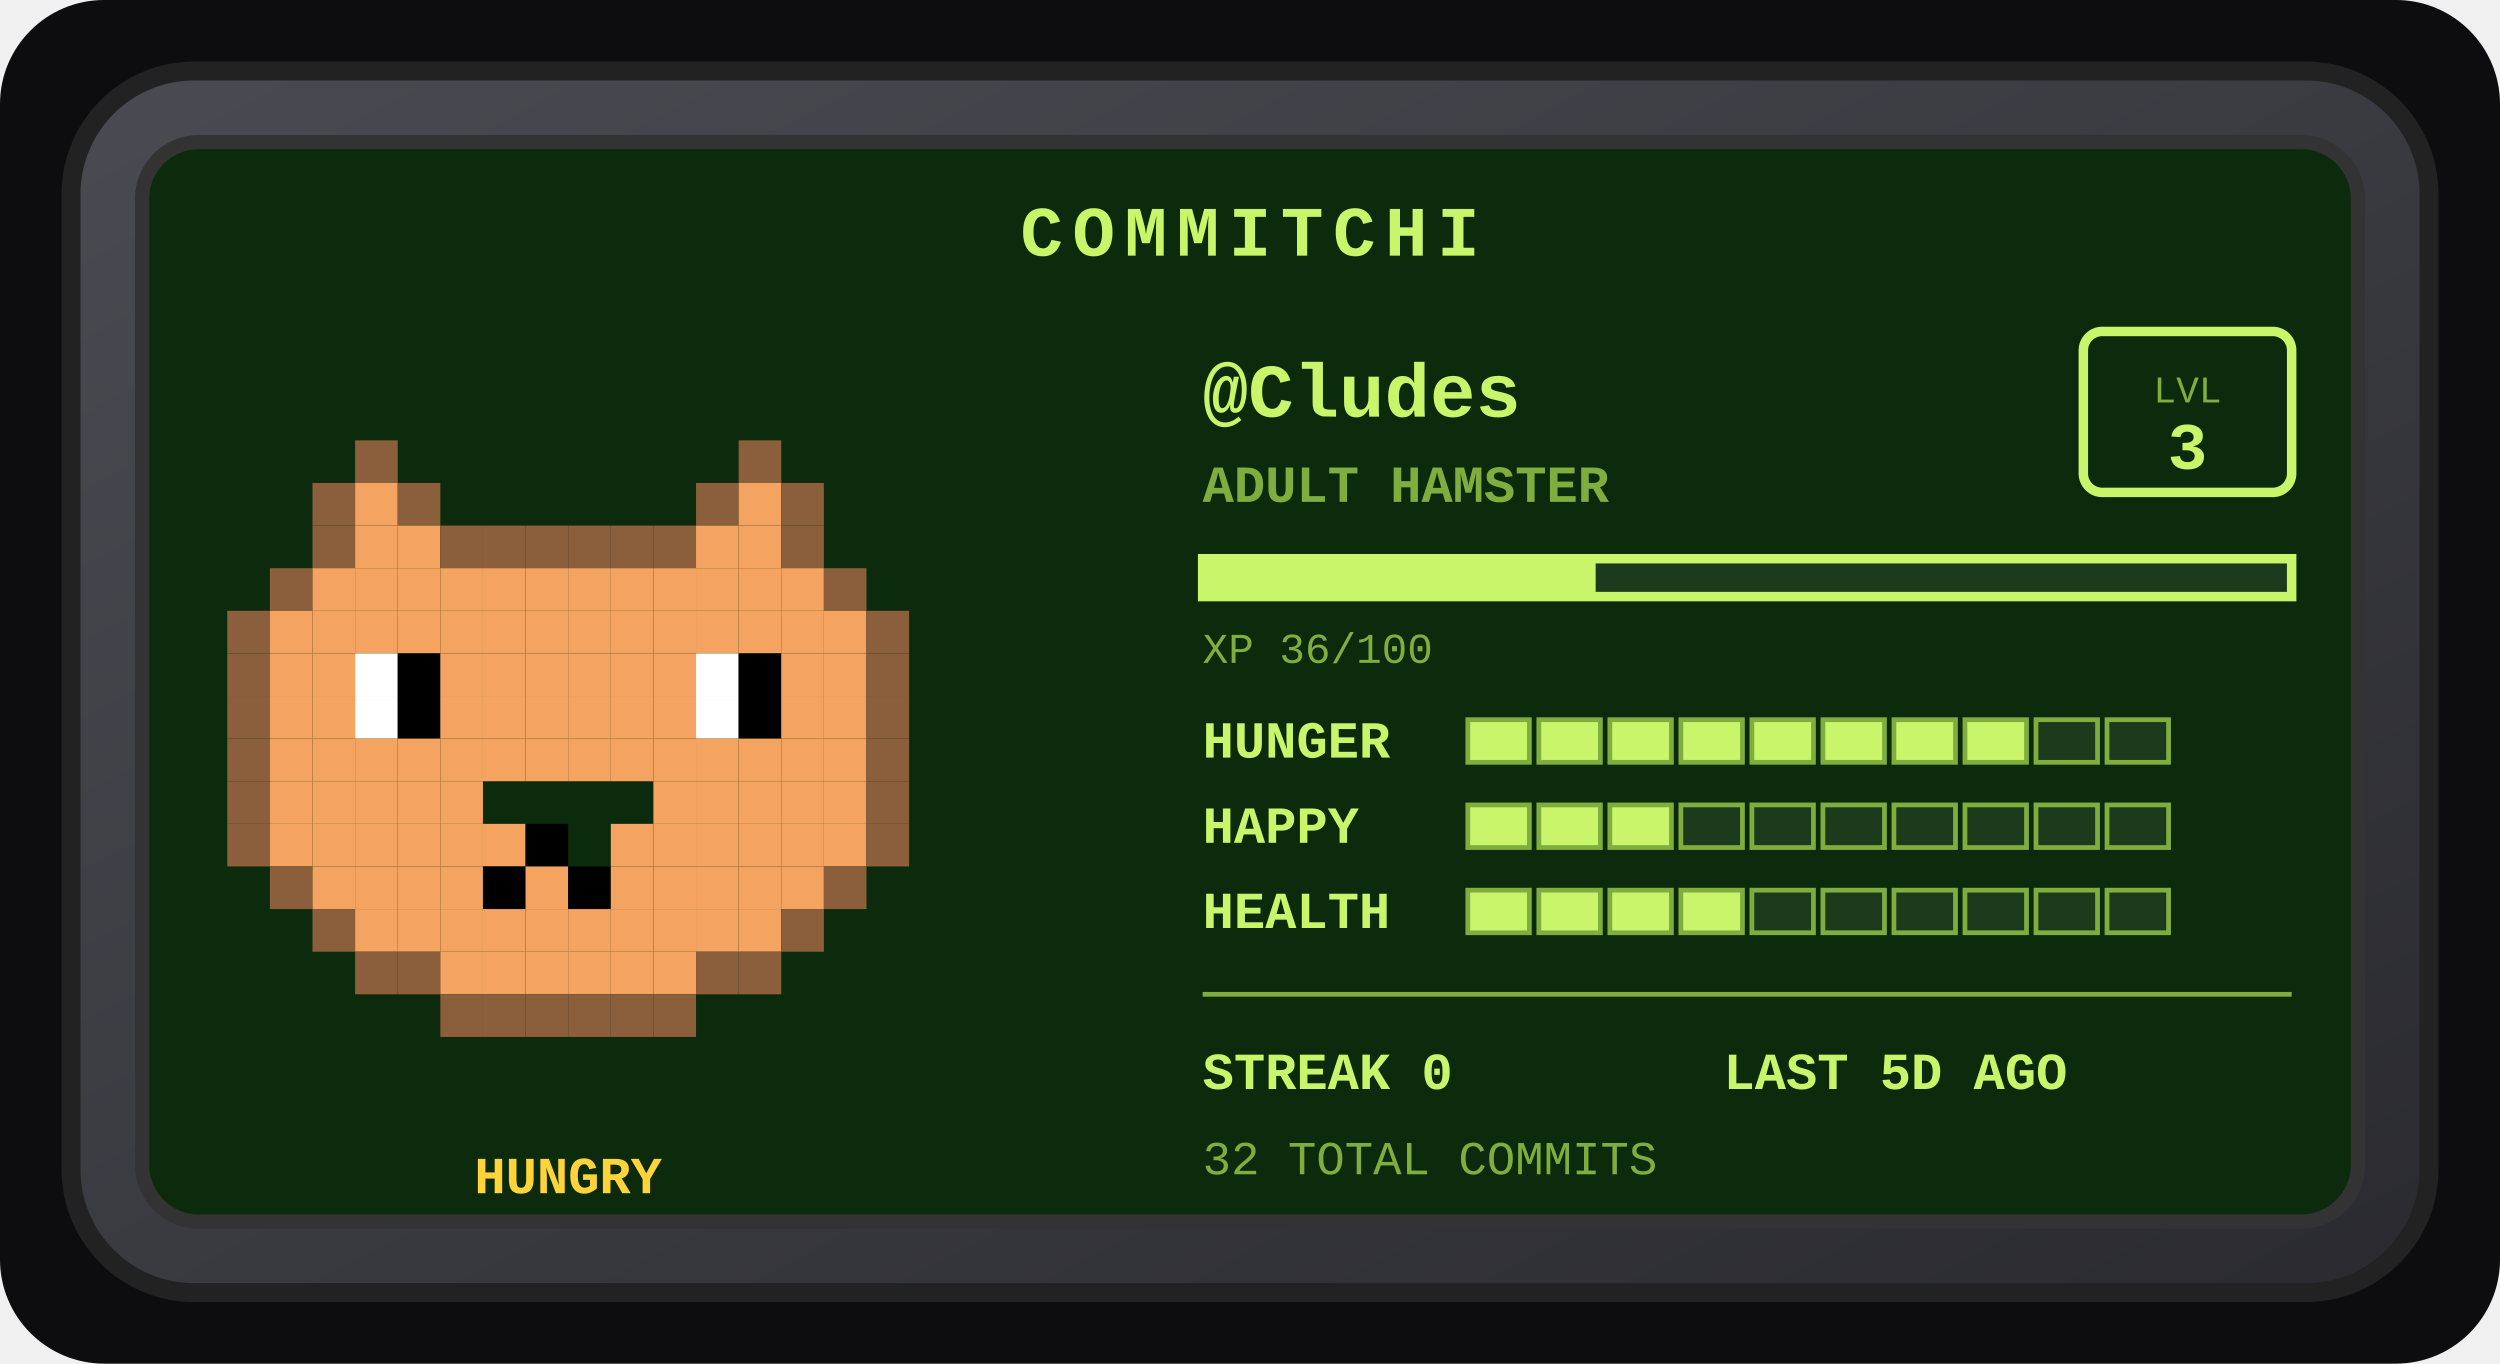
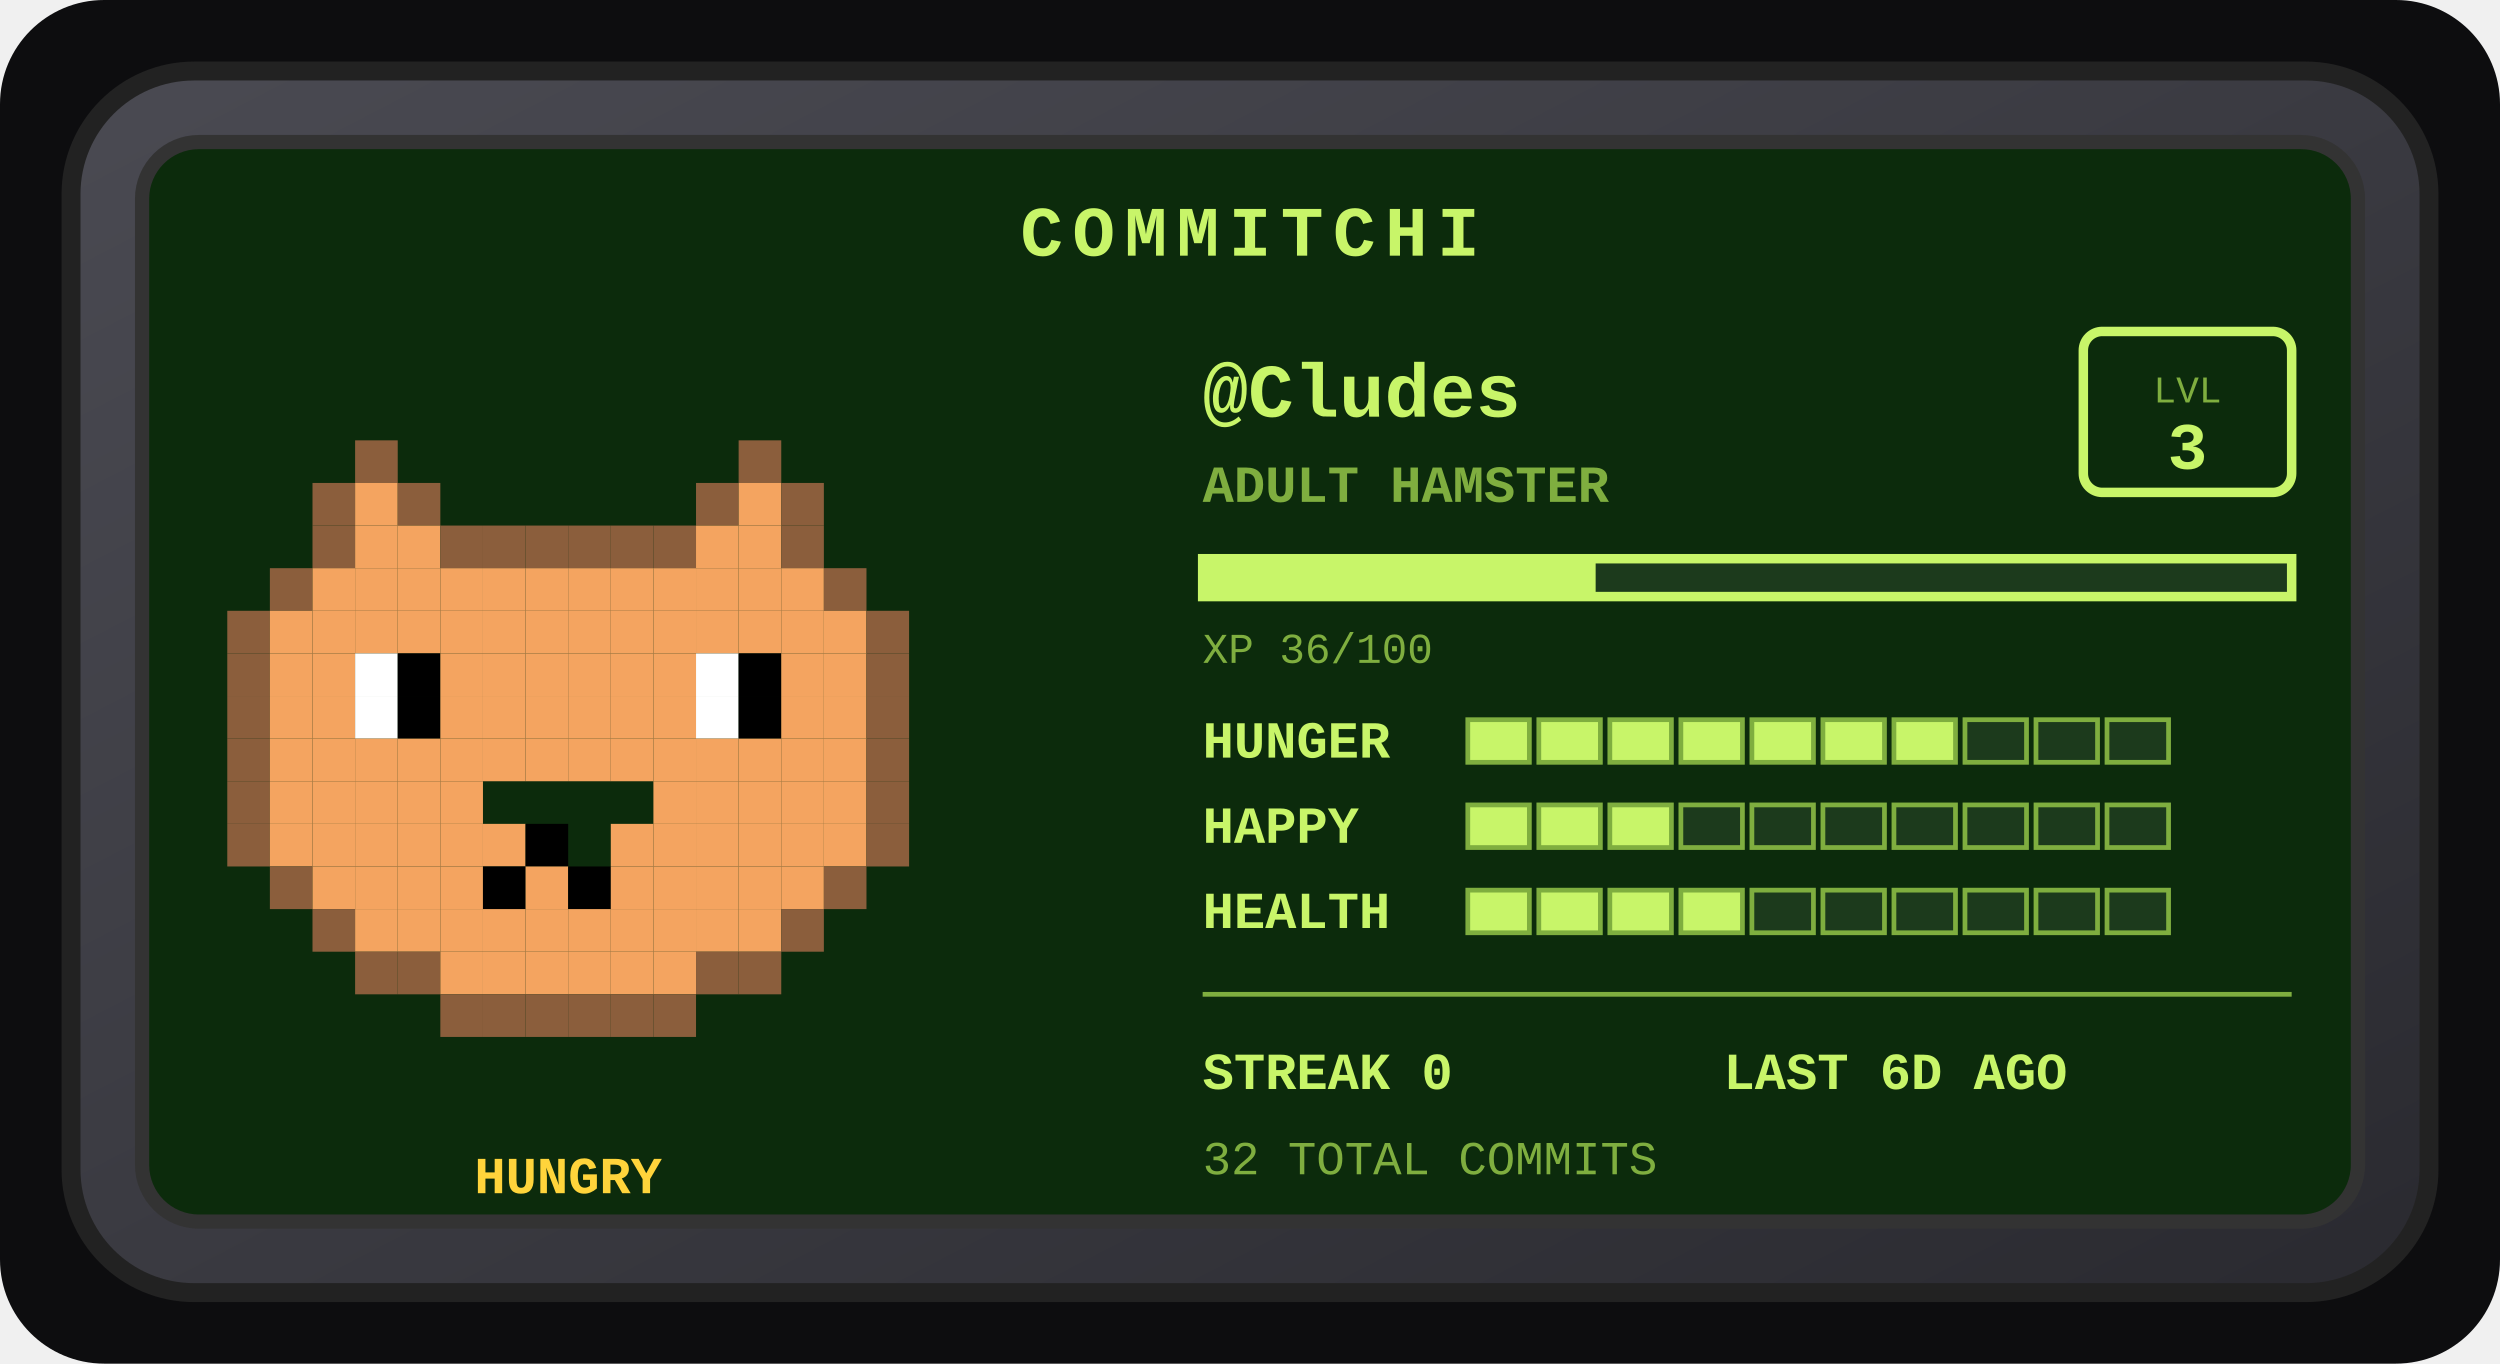
<svg xmlns="http://www.w3.org/2000/svg" width="528" height="288" viewBox="0 0 528 288" role="img" aria-label="Commitchi pet for Cludes">
  <defs>
    <linearGradient id="shell" x1="0" y1="0" x2="1" y2="1">
      <stop offset="0" stop-color="#4a4a52" />
      <stop offset="1" stop-color="#2a2a30" />
    </linearGradient>
  </defs>
  <rect x="0" y="0" width="528" height="288" rx="22" fill="#0d0d0f" />
  <g transform="translate(14, 14)">
    <rect x="1" y="1" width="498" height="258" rx="26" fill="url(#shell)" stroke="#222" stroke-width="4" />
    <rect x="16" y="16" width="468" height="228" rx="12" fill="#0c2b0c" stroke="#333" stroke-width="3" />
    <text x="250" y="40" text-anchor="middle" font-family="'Courier New',monospace" font-size="15" font-weight="bold" letter-spacing="2" fill="#c8f569">COMMITCHI</text>
    <g>
      <rect x="61" y="79" width="9" height="9" fill="#8b5e3c" />
      <rect x="142" y="79" width="9" height="9" fill="#8b5e3c" />
      <rect x="52" y="88" width="9" height="9" fill="#8b5e3c" />
      <rect x="61" y="88" width="9" height="9" fill="#f4a460" />
      <rect x="70" y="88" width="9" height="9" fill="#8b5e3c" />
      <rect x="133" y="88" width="9" height="9" fill="#8b5e3c" />
      <rect x="142" y="88" width="9" height="9" fill="#f4a460" />
      <rect x="151" y="88" width="9" height="9" fill="#8b5e3c" />
      <rect x="52" y="97" width="9" height="9" fill="#8b5e3c" />
      <rect x="61" y="97" width="9" height="9" fill="#f4a460" />
      <rect x="70" y="97" width="9" height="9" fill="#f4a460" />
      <rect x="79" y="97" width="9" height="9" fill="#8b5e3c" />
      <rect x="88" y="97" width="9" height="9" fill="#8b5e3c" />
      <rect x="97" y="97" width="9" height="9" fill="#8b5e3c" />
      <rect x="106" y="97" width="9" height="9" fill="#8b5e3c" />
      <rect x="115" y="97" width="9" height="9" fill="#8b5e3c" />
      <rect x="124" y="97" width="9" height="9" fill="#8b5e3c" />
      <rect x="133" y="97" width="9" height="9" fill="#f4a460" />
      <rect x="142" y="97" width="9" height="9" fill="#f4a460" />
      <rect x="151" y="97" width="9" height="9" fill="#8b5e3c" />
      <rect x="43" y="106" width="9" height="9" fill="#8b5e3c" />
      <rect x="52" y="106" width="9" height="9" fill="#f4a460" />
      <rect x="61" y="106" width="9" height="9" fill="#f4a460" />
      <rect x="70" y="106" width="9" height="9" fill="#f4a460" />
      <rect x="79" y="106" width="9" height="9" fill="#f4a460" />
      <rect x="88" y="106" width="9" height="9" fill="#f4a460" />
      <rect x="97" y="106" width="9" height="9" fill="#f4a460" />
      <rect x="106" y="106" width="9" height="9" fill="#f4a460" />
      <rect x="115" y="106" width="9" height="9" fill="#f4a460" />
      <rect x="124" y="106" width="9" height="9" fill="#f4a460" />
      <rect x="133" y="106" width="9" height="9" fill="#f4a460" />
      <rect x="142" y="106" width="9" height="9" fill="#f4a460" />
      <rect x="151" y="106" width="9" height="9" fill="#f4a460" />
      <rect x="160" y="106" width="9" height="9" fill="#8b5e3c" />
      <rect x="34" y="115" width="9" height="9" fill="#8b5e3c" />
      <rect x="43" y="115" width="9" height="9" fill="#f4a460" />
      <rect x="52" y="115" width="9" height="9" fill="#f4a460" />
      <rect x="61" y="115" width="9" height="9" fill="#f4a460" />
      <rect x="70" y="115" width="9" height="9" fill="#f4a460" />
      <rect x="79" y="115" width="9" height="9" fill="#f4a460" />
      <rect x="88" y="115" width="9" height="9" fill="#f4a460" />
      <rect x="97" y="115" width="9" height="9" fill="#f4a460" />
      <rect x="106" y="115" width="9" height="9" fill="#f4a460" />
      <rect x="115" y="115" width="9" height="9" fill="#f4a460" />
      <rect x="124" y="115" width="9" height="9" fill="#f4a460" />
      <rect x="133" y="115" width="9" height="9" fill="#f4a460" />
      <rect x="142" y="115" width="9" height="9" fill="#f4a460" />
      <rect x="151" y="115" width="9" height="9" fill="#f4a460" />
      <rect x="160" y="115" width="9" height="9" fill="#f4a460" />
      <rect x="169" y="115" width="9" height="9" fill="#8b5e3c" />
      <rect x="34" y="124" width="9" height="9" fill="#8b5e3c" />
      <rect x="43" y="124" width="9" height="9" fill="#f4a460" />
      <rect x="52" y="124" width="9" height="9" fill="#f4a460" />
      <rect x="61" y="124" width="9" height="9" fill="#ffffff" />
      <rect x="70" y="124" width="9" height="9" fill="#000000" />
      <rect x="79" y="124" width="9" height="9" fill="#f4a460" />
      <rect x="88" y="124" width="9" height="9" fill="#f4a460" />
      <rect x="97" y="124" width="9" height="9" fill="#f4a460" />
      <rect x="106" y="124" width="9" height="9" fill="#f4a460" />
      <rect x="115" y="124" width="9" height="9" fill="#f4a460" />
      <rect x="124" y="124" width="9" height="9" fill="#f4a460" />
      <rect x="133" y="124" width="9" height="9" fill="#ffffff" />
      <rect x="142" y="124" width="9" height="9" fill="#000000" />
      <rect x="151" y="124" width="9" height="9" fill="#f4a460" />
      <rect x="160" y="124" width="9" height="9" fill="#f4a460" />
      <rect x="169" y="124" width="9" height="9" fill="#8b5e3c" />
      <rect x="34" y="133" width="9" height="9" fill="#8b5e3c" />
      <rect x="43" y="133" width="9" height="9" fill="#f4a460" />
      <rect x="52" y="133" width="9" height="9" fill="#f4a460" />
      <rect x="61" y="133" width="9" height="9" fill="#ffffff" />
      <rect x="70" y="133" width="9" height="9" fill="#000000" />
      <rect x="79" y="133" width="9" height="9" fill="#f4a460" />
      <rect x="88" y="133" width="9" height="9" fill="#f4a460" />
      <rect x="97" y="133" width="9" height="9" fill="#f4a460" />
      <rect x="106" y="133" width="9" height="9" fill="#f4a460" />
      <rect x="115" y="133" width="9" height="9" fill="#f4a460" />
      <rect x="124" y="133" width="9" height="9" fill="#f4a460" />
      <rect x="133" y="133" width="9" height="9" fill="#ffffff" />
      <rect x="142" y="133" width="9" height="9" fill="#000000" />
      <rect x="151" y="133" width="9" height="9" fill="#f4a460" />
      <rect x="160" y="133" width="9" height="9" fill="#f4a460" />
      <rect x="169" y="133" width="9" height="9" fill="#8b5e3c" />
      <rect x="34" y="142" width="9" height="9" fill="#8b5e3c" />
      <rect x="43" y="142" width="9" height="9" fill="#f4a460" />
      <rect x="52" y="142" width="9" height="9" fill="#f4a460" />
      <rect x="61" y="142" width="9" height="9" fill="#f4a460" />
      <rect x="70" y="142" width="9" height="9" fill="#f4a460" />
      <rect x="79" y="142" width="9" height="9" fill="#f4a460" />
      <rect x="88" y="142" width="9" height="9" fill="#f4a460" />
      <rect x="97" y="142" width="9" height="9" fill="#f4a460" />
      <rect x="106" y="142" width="9" height="9" fill="#f4a460" />
      <rect x="115" y="142" width="9" height="9" fill="#f4a460" />
      <rect x="124" y="142" width="9" height="9" fill="#f4a460" />
      <rect x="133" y="142" width="9" height="9" fill="#f4a460" />
      <rect x="142" y="142" width="9" height="9" fill="#f4a460" />
      <rect x="151" y="142" width="9" height="9" fill="#f4a460" />
      <rect x="160" y="142" width="9" height="9" fill="#f4a460" />
      <rect x="169" y="142" width="9" height="9" fill="#8b5e3c" />
      <rect x="34" y="151" width="9" height="9" fill="#8b5e3c" />
      <rect x="43" y="151" width="9" height="9" fill="#f4a460" />
      <rect x="52" y="151" width="9" height="9" fill="#f4a460" />
      <rect x="61" y="151" width="9" height="9" fill="#f4a460" />
      <rect x="70" y="151" width="9" height="9" fill="#f4a460" />
      <rect x="79" y="151" width="9" height="9" fill="#f4a460" />
      <rect x="124" y="151" width="9" height="9" fill="#f4a460" />
      <rect x="133" y="151" width="9" height="9" fill="#f4a460" />
      <rect x="142" y="151" width="9" height="9" fill="#f4a460" />
      <rect x="151" y="151" width="9" height="9" fill="#f4a460" />
      <rect x="160" y="151" width="9" height="9" fill="#f4a460" />
      <rect x="169" y="151" width="9" height="9" fill="#8b5e3c" />
      <rect x="34" y="160" width="9" height="9" fill="#8b5e3c" />
      <rect x="43" y="160" width="9" height="9" fill="#f4a460" />
      <rect x="52" y="160" width="9" height="9" fill="#f4a460" />
      <rect x="61" y="160" width="9" height="9" fill="#f4a460" />
      <rect x="70" y="160" width="9" height="9" fill="#f4a460" />
      <rect x="79" y="160" width="9" height="9" fill="#f4a460" />
      <rect x="88" y="160" width="9" height="9" fill="#f4a460" />
      <rect x="97" y="160" width="9" height="9" fill="#000000" />
      <rect x="115" y="160" width="9" height="9" fill="#f4a460" />
      <rect x="124" y="160" width="9" height="9" fill="#f4a460" />
      <rect x="133" y="160" width="9" height="9" fill="#f4a460" />
      <rect x="142" y="160" width="9" height="9" fill="#f4a460" />
      <rect x="151" y="160" width="9" height="9" fill="#f4a460" />
      <rect x="160" y="160" width="9" height="9" fill="#f4a460" />
      <rect x="169" y="160" width="9" height="9" fill="#8b5e3c" />
      <rect x="43" y="169" width="9" height="9" fill="#8b5e3c" />
      <rect x="52" y="169" width="9" height="9" fill="#f4a460" />
      <rect x="61" y="169" width="9" height="9" fill="#f4a460" />
      <rect x="70" y="169" width="9" height="9" fill="#f4a460" />
      <rect x="79" y="169" width="9" height="9" fill="#f4a460" />
      <rect x="88" y="169" width="9" height="9" fill="#000000" />
      <rect x="97" y="169" width="9" height="9" fill="#f4a460" />
      <rect x="106" y="169" width="9" height="9" fill="#000000" />
      <rect x="115" y="169" width="9" height="9" fill="#f4a460" />
      <rect x="124" y="169" width="9" height="9" fill="#f4a460" />
      <rect x="133" y="169" width="9" height="9" fill="#f4a460" />
      <rect x="142" y="169" width="9" height="9" fill="#f4a460" />
      <rect x="151" y="169" width="9" height="9" fill="#f4a460" />
      <rect x="160" y="169" width="9" height="9" fill="#8b5e3c" />
      <rect x="52" y="178" width="9" height="9" fill="#8b5e3c" />
      <rect x="61" y="178" width="9" height="9" fill="#f4a460" />
      <rect x="70" y="178" width="9" height="9" fill="#f4a460" />
      <rect x="79" y="178" width="9" height="9" fill="#f4a460" />
      <rect x="88" y="178" width="9" height="9" fill="#f4a460" />
      <rect x="97" y="178" width="9" height="9" fill="#f4a460" />
      <rect x="106" y="178" width="9" height="9" fill="#f4a460" />
      <rect x="115" y="178" width="9" height="9" fill="#f4a460" />
      <rect x="124" y="178" width="9" height="9" fill="#f4a460" />
      <rect x="133" y="178" width="9" height="9" fill="#f4a460" />
      <rect x="142" y="178" width="9" height="9" fill="#f4a460" />
      <rect x="151" y="178" width="9" height="9" fill="#8b5e3c" />
      <rect x="61" y="187" width="9" height="9" fill="#8b5e3c" />
      <rect x="70" y="187" width="9" height="9" fill="#8b5e3c" />
      <rect x="79" y="187" width="9" height="9" fill="#f4a460" />
      <rect x="88" y="187" width="9" height="9" fill="#f4a460" />
      <rect x="97" y="187" width="9" height="9" fill="#f4a460" />
      <rect x="106" y="187" width="9" height="9" fill="#f4a460" />
      <rect x="115" y="187" width="9" height="9" fill="#f4a460" />
      <rect x="124" y="187" width="9" height="9" fill="#f4a460" />
      <rect x="133" y="187" width="9" height="9" fill="#8b5e3c" />
      <rect x="142" y="187" width="9" height="9" fill="#8b5e3c" />
      <rect x="79" y="196" width="9" height="9" fill="#8b5e3c" />
      <rect x="88" y="196" width="9" height="9" fill="#8b5e3c" />
      <rect x="97" y="196" width="9" height="9" fill="#8b5e3c" />
      <rect x="106" y="196" width="9" height="9" fill="#8b5e3c" />
      <rect x="115" y="196" width="9" height="9" fill="#8b5e3c" />
      <rect x="124" y="196" width="9" height="9" fill="#8b5e3c" />
      <animateTransform attributeName="transform" type="translate" values="0 0; 0 -5; 0 0" dur="3s" repeatCount="indefinite" />
    </g>
    <text x="106" y="238" text-anchor="middle" font-family="'Courier New',monospace" font-size="11" font-weight="bold" fill="#ffd43b">HUNGRY</text>
    <text x="240" y="74" font-family="'Courier New',monospace" font-size="16" font-weight="bold" fill="#c8f569">@Cludes</text>
    <text x="240" y="92" font-family="'Courier New',monospace" font-size="11" font-weight="bold" fill="#7fae3f">ADULT HAMSTER</text>
    <rect x="426" y="56" width="44" height="34" rx="4" fill="none" stroke="#c8f569" stroke-width="2" />
    <text x="448" y="71" text-anchor="middle" font-family="'Courier New',monospace" font-size="8" fill="#7fae3f">LVL</text>
    <text x="448" y="85" text-anchor="middle" font-family="'Courier New',monospace" font-size="14" font-weight="bold" fill="#c8f569">3</text>
    <rect x="240" y="104" width="230" height="8" fill="#1c3a1c" stroke="#c8f569" stroke-width="2" />
    <rect x="240" y="104" width="83" height="8" fill="#c8f569" />
    <text x="240" y="126" font-family="'Courier New',monospace" font-size="9" fill="#7fae3f">XP 36/100</text>
    <text x="240" y="146" font-family="'Courier New',monospace" font-size="11" font-weight="bold" fill="#c8f569">HUNGER</text>
    <rect x="296" y="138" width="13" height="9" fill="#c8f569" stroke="#7fae3f" stroke-width="1" />
    <rect x="311" y="138" width="13" height="9" fill="#c8f569" stroke="#7fae3f" stroke-width="1" />
    <rect x="326" y="138" width="13" height="9" fill="#c8f569" stroke="#7fae3f" stroke-width="1" />
    <rect x="341" y="138" width="13" height="9" fill="#c8f569" stroke="#7fae3f" stroke-width="1" />
    <rect x="356" y="138" width="13" height="9" fill="#c8f569" stroke="#7fae3f" stroke-width="1" />
    <rect x="371" y="138" width="13" height="9" fill="#c8f569" stroke="#7fae3f" stroke-width="1" />
    <rect x="386" y="138" width="13" height="9" fill="#c8f569" stroke="#7fae3f" stroke-width="1" />
-     <rect x="401" y="138" width="13" height="9" fill="#c8f569" stroke="#7fae3f" stroke-width="1" />
+     <rect x="401" y="138" width="13" height="9" fill="#1c3a1c" stroke="#7fae3f" stroke-width="1" />
    <rect x="416" y="138" width="13" height="9" fill="#1c3a1c" stroke="#7fae3f" stroke-width="1" />
    <rect x="431" y="138" width="13" height="9" fill="#1c3a1c" stroke="#7fae3f" stroke-width="1" />
    <text x="240" y="164" font-family="'Courier New',monospace" font-size="11" font-weight="bold" fill="#c8f569">HAPPY</text>
    <rect x="296" y="156" width="13" height="9" fill="#c8f569" stroke="#7fae3f" stroke-width="1" />
    <rect x="311" y="156" width="13" height="9" fill="#c8f569" stroke="#7fae3f" stroke-width="1" />
    <rect x="326" y="156" width="13" height="9" fill="#c8f569" stroke="#7fae3f" stroke-width="1" />
    <rect x="341" y="156" width="13" height="9" fill="#1c3a1c" stroke="#7fae3f" stroke-width="1" />
    <rect x="356" y="156" width="13" height="9" fill="#1c3a1c" stroke="#7fae3f" stroke-width="1" />
    <rect x="371" y="156" width="13" height="9" fill="#1c3a1c" stroke="#7fae3f" stroke-width="1" />
    <rect x="386" y="156" width="13" height="9" fill="#1c3a1c" stroke="#7fae3f" stroke-width="1" />
    <rect x="401" y="156" width="13" height="9" fill="#1c3a1c" stroke="#7fae3f" stroke-width="1" />
    <rect x="416" y="156" width="13" height="9" fill="#1c3a1c" stroke="#7fae3f" stroke-width="1" />
    <rect x="431" y="156" width="13" height="9" fill="#1c3a1c" stroke="#7fae3f" stroke-width="1" />
    <text x="240" y="182" font-family="'Courier New',monospace" font-size="11" font-weight="bold" fill="#c8f569">HEALTH</text>
    <rect x="296" y="174" width="13" height="9" fill="#c8f569" stroke="#7fae3f" stroke-width="1" />
    <rect x="311" y="174" width="13" height="9" fill="#c8f569" stroke="#7fae3f" stroke-width="1" />
    <rect x="326" y="174" width="13" height="9" fill="#c8f569" stroke="#7fae3f" stroke-width="1" />
    <rect x="341" y="174" width="13" height="9" fill="#c8f569" stroke="#7fae3f" stroke-width="1" />
    <rect x="356" y="174" width="13" height="9" fill="#1c3a1c" stroke="#7fae3f" stroke-width="1" />
    <rect x="371" y="174" width="13" height="9" fill="#1c3a1c" stroke="#7fae3f" stroke-width="1" />
    <rect x="386" y="174" width="13" height="9" fill="#1c3a1c" stroke="#7fae3f" stroke-width="1" />
    <rect x="401" y="174" width="13" height="9" fill="#1c3a1c" stroke="#7fae3f" stroke-width="1" />
    <rect x="416" y="174" width="13" height="9" fill="#1c3a1c" stroke="#7fae3f" stroke-width="1" />
    <rect x="431" y="174" width="13" height="9" fill="#1c3a1c" stroke="#7fae3f" stroke-width="1" />
    <line x1="240" y1="196" x2="470" y2="196" stroke="#7fae3f" stroke-width="1" />
    <text x="240" y="216" font-family="'Courier New',monospace" font-size="11" font-weight="bold" fill="#c8f569">STREAK 0</text>
-     <text x="350" y="216" font-family="'Courier New',monospace" font-size="11" font-weight="bold" fill="#c8f569">LAST 5D AGO</text>
+     <text x="350" y="216" font-family="'Courier New',monospace" font-size="11" font-weight="bold" fill="#c8f569">LAST 6D AGO</text>
    <text x="240" y="234" font-family="'Courier New',monospace" font-size="10" fill="#7fae3f">32 TOTAL COMMITS</text>
  </g>
</svg>
